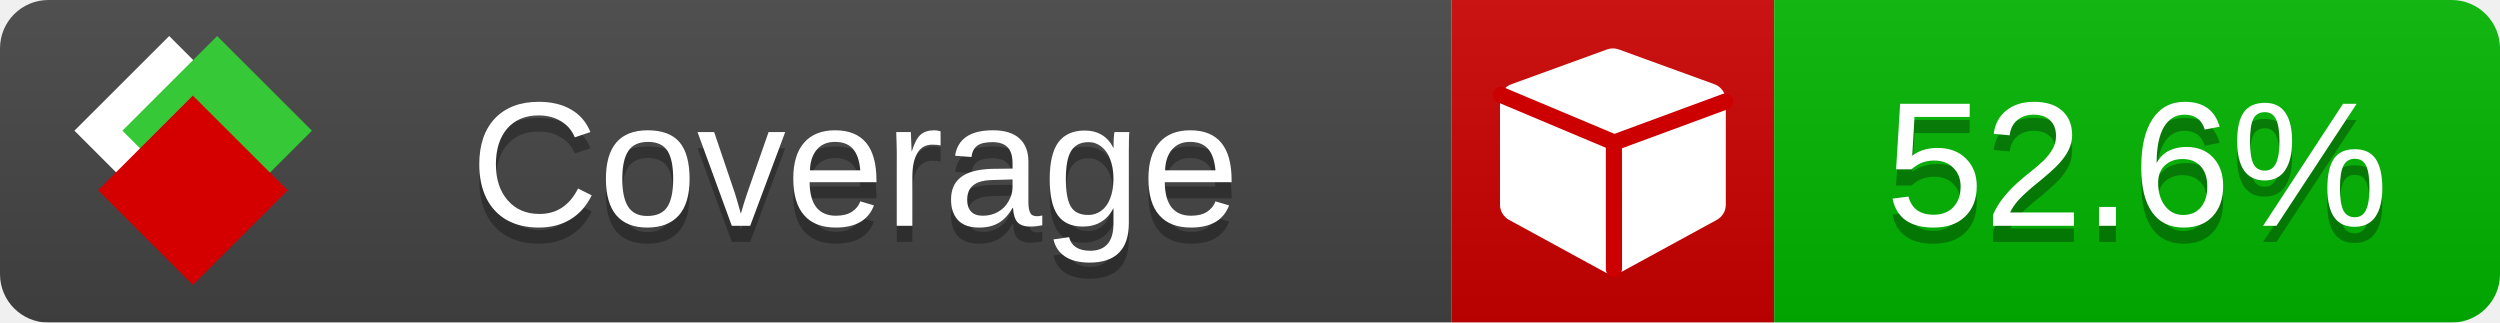
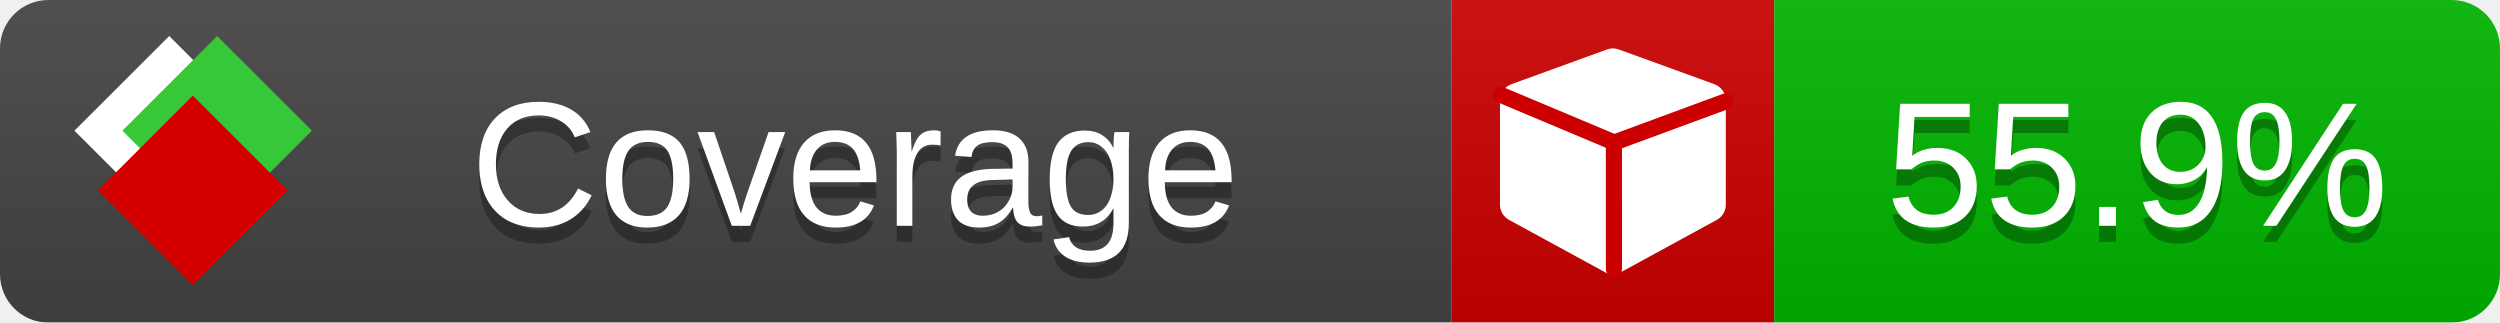
<svg xmlns="http://www.w3.org/2000/svg" xmlns:xlink="http://www.w3.org/1999/xlink" width="155" height="20">
  <style type="text/css">
          
            @keyframes fade1 {
                0% { visibility: visible; opacity: 1; }
               23% { visibility: visible; opacity: 1; }
               25% { visibility: hidden; opacity: 0; }
               48% { visibility: hidden; opacity: 0; }
               50% { visibility: hidden; opacity: 0; }
               73% { visibility: hidden; opacity: 0; }
               75% { visibility: hidden; opacity: 0; }
               98% { visibility: hidden; opacity: 0; }
              100% { visibility: visible; opacity: 1; }
            }
            @keyframes fade2 {
                0% { visibility: hidden; opacity: 0; }
               23% { visibility: hidden; opacity: 0; }
               25% { visibility: visible; opacity: 1; }
               48% { visibility: visible; opacity: 1; }
               50% { visibility: hidden; opacity: 0; }
               73% { visibility: hidden; opacity: 0; }
               75% { visibility: hidden; opacity: 0; }
               98% { visibility: hidden; opacity: 0; }
              100% { visibility: hidden; opacity: 0; }
            }
            @keyframes fade3 {
                0% { visibility: hidden; opacity: 0; }
               23% { visibility: hidden; opacity: 0; }
               25% { visibility: hidden; opacity: 0; }
               48% { visibility: hidden; opacity: 0; }
               50% { visibility: visible; opacity: 1; }
               73% { visibility: visible; opacity: 1; }
               75% { visibility: hidden; opacity: 0; }
               98% { visibility: hidden; opacity: 0; }
              100% { visibility: hidden; opacity: 0; }
            }
            @keyframes fade4 {
                0% { visibility: hidden; opacity: 0; }
               23% { visibility: hidden; opacity: 0; }
               25% { visibility: hidden; opacity: 0; }
               48% { visibility: hidden; opacity: 0; }
               50% { visibility: hidden; opacity: 0; }
               73% { visibility: hidden; opacity: 0; }
               75% { visibility: visible; opacity: 1; }
               98% { visibility: visible; opacity: 1; }
              100% { visibility: hidden; opacity: 0; }
            }
            .linecoverage {
                animation-duration: 15s;
                animation-name: fade1;
                animation-iteration-count: infinite;
            }
            .branchcoverage {
                animation-duration: 15s;
                animation-name: fade2;
                animation-iteration-count: infinite;
            }
            .methodcoverage {
                animation-duration: 15s;
                animation-name: fade3;
                animation-iteration-count: infinite;
            }
            .fullmethodcoverage {
                animation-duration: 15s;
                animation-name: fade4;
                animation-iteration-count: infinite;
            }
          
    </style>
  <defs>
    <linearGradient id="gradient" x2="0" y2="100%">
      <stop offset="0" stop-color="#bbb" stop-opacity=".1" />
      <stop offset="1" stop-opacity=".1" />
    </linearGradient>
    <linearGradient id="c">
      <stop offset="0" stop-color="#d40000" />
      <stop offset="1" stop-color="#ff2a2a" />
    </linearGradient>
    <linearGradient id="a">
      <stop offset="0" stop-color="#e0e0de" />
      <stop offset="1" stop-color="#fff" />
    </linearGradient>
    <linearGradient id="b">
      <stop offset="0" stop-color="#37c837" />
      <stop offset="1" stop-color="#217821" />
    </linearGradient>
    <linearGradient xlink:href="#a" id="e" x1="106.44" x2="69.96" y1="-11.96" y2="-46.84" gradientTransform="matrix(-.8426 -.00045 -.00045 -.8426 -94.27 -75.82)" gradientUnits="userSpaceOnUse" />
    <linearGradient xlink:href="#b" id="f" x1="56.19" x2="77.97" y1="-23.45" y2="10.62" gradientTransform="matrix(.8426 .00045 .00045 .8426 94.27 75.82)" gradientUnits="userSpaceOnUse" />
    <linearGradient xlink:href="#c" id="g" x1="79.98" x2="132.9" y1="10.79" y2="10.79" gradientTransform="matrix(.8426 .00045 .00045 .8426 94.27 75.82)" gradientUnits="userSpaceOnUse" />
    <mask id="mask">
      <rect width="155" height="20" rx="3" fill="#fff" />
    </mask>
    <g id="icon" transform="matrix(.04486 0 0 .04481 -.48 -.63)">
      <rect width="52.92" height="52.92" x="-109.72" y="-27.13" fill="url(#e)" transform="rotate(-135)" />
      <rect width="52.92" height="52.92" x="70.19" y="-39.18" fill="url(#f)" transform="rotate(45)" />
      <rect width="52.92" height="52.92" x="80.05" y="-15.74" fill="url(#g)" transform="rotate(45)" />
    </g>
  </defs>
  <g mask="url(#mask)">
    <rect x="0" y="0" width="90" height="20" fill="#444" />
    <rect x="90" y="0" width="20" height="20" fill="#c00" />
    <rect x="110" y="0" width="45" height="20" fill="#00B600" />
    <rect x="0" y="0" width="155" height="20" fill="url(#gradient)" />
  </g>
  <g>
    <path class="" fill="#fff" d="m 107,6.231 v 6.462 c 0,0.196 -0.051,0.379 -0.151,0.547 -0.101,0.168 -0.238,0.3 -0.412,0.395 l -5.923,3.231 c -0.157,0.09 -0.328,0.135 -0.513,0.135 -0.185,0 -0.356,-0.045 -0.513,-0.135 l -5.923,-3.231 C 93.39,13.539 93.252,13.407 93.151,13.239 93.05,13.071 93,12.889 93,12.692 v -6.462 c 0,-0.224 0.065,-0.429 0.194,-0.614 0.129,-0.185 0.3,-0.317 0.513,-0.395 l 5.923,-2.154 c 0.123,-0.045 0.247,-0.067 0.37,-0.067 0.123,0 0.247,0.022 0.37,0.067 l 5.923,2.154 c 0.213,0.079 0.384,0.21 0.513,0.395 0.129,0.185 0.194,0.39 0.194,0.614 z" />
    <path class="" style="fill:none;stroke:#cc0000;stroke-width:1;stroke-linecap:round;stroke-dasharray:none;stroke-opacity:1" d="m 100.064,16.677 -0.002,-7.833 6.906,-2.547" />
    <path class="" style="fill:none;stroke:#cc0000;stroke-width:1;stroke-linecap:round;stroke-dasharray:none;stroke-opacity:1" d="M 99.914,8.765 93.052,5.882" />
  </g>
  <g fill="#fff" text-anchor="middle" font-family="Verdana,Arial,Geneva,sans-serif" font-size="11">
    <a xlink:href="https://github.com/danielpalme/ReportGenerator" target="_top">
      <use xlink:href="#icon" transform="translate(3,1) scale(3.5)" />
    </a>
    <text x="53" y="15" fill="#010101" fill-opacity=".3">Coverage</text>
    <text x="53" y="14" fill="#fff">Coverage</text>
-     <text class="" x="132.5" y="15" fill="#010101" fill-opacity=".3">52.6%</text>
-     <text class="" x="132.5" y="14">52.6%</text>
+     <text class="" x="132.5" y="15" fill="#010101" fill-opacity=".3">55.9%</text>
+     <text class="" x="132.5" y="14">55.9%</text>
  </g>
  <g>
    <rect class="" x="90" y="0" width="65" height="20" fill-opacity="0" />
  </g>
</svg>
